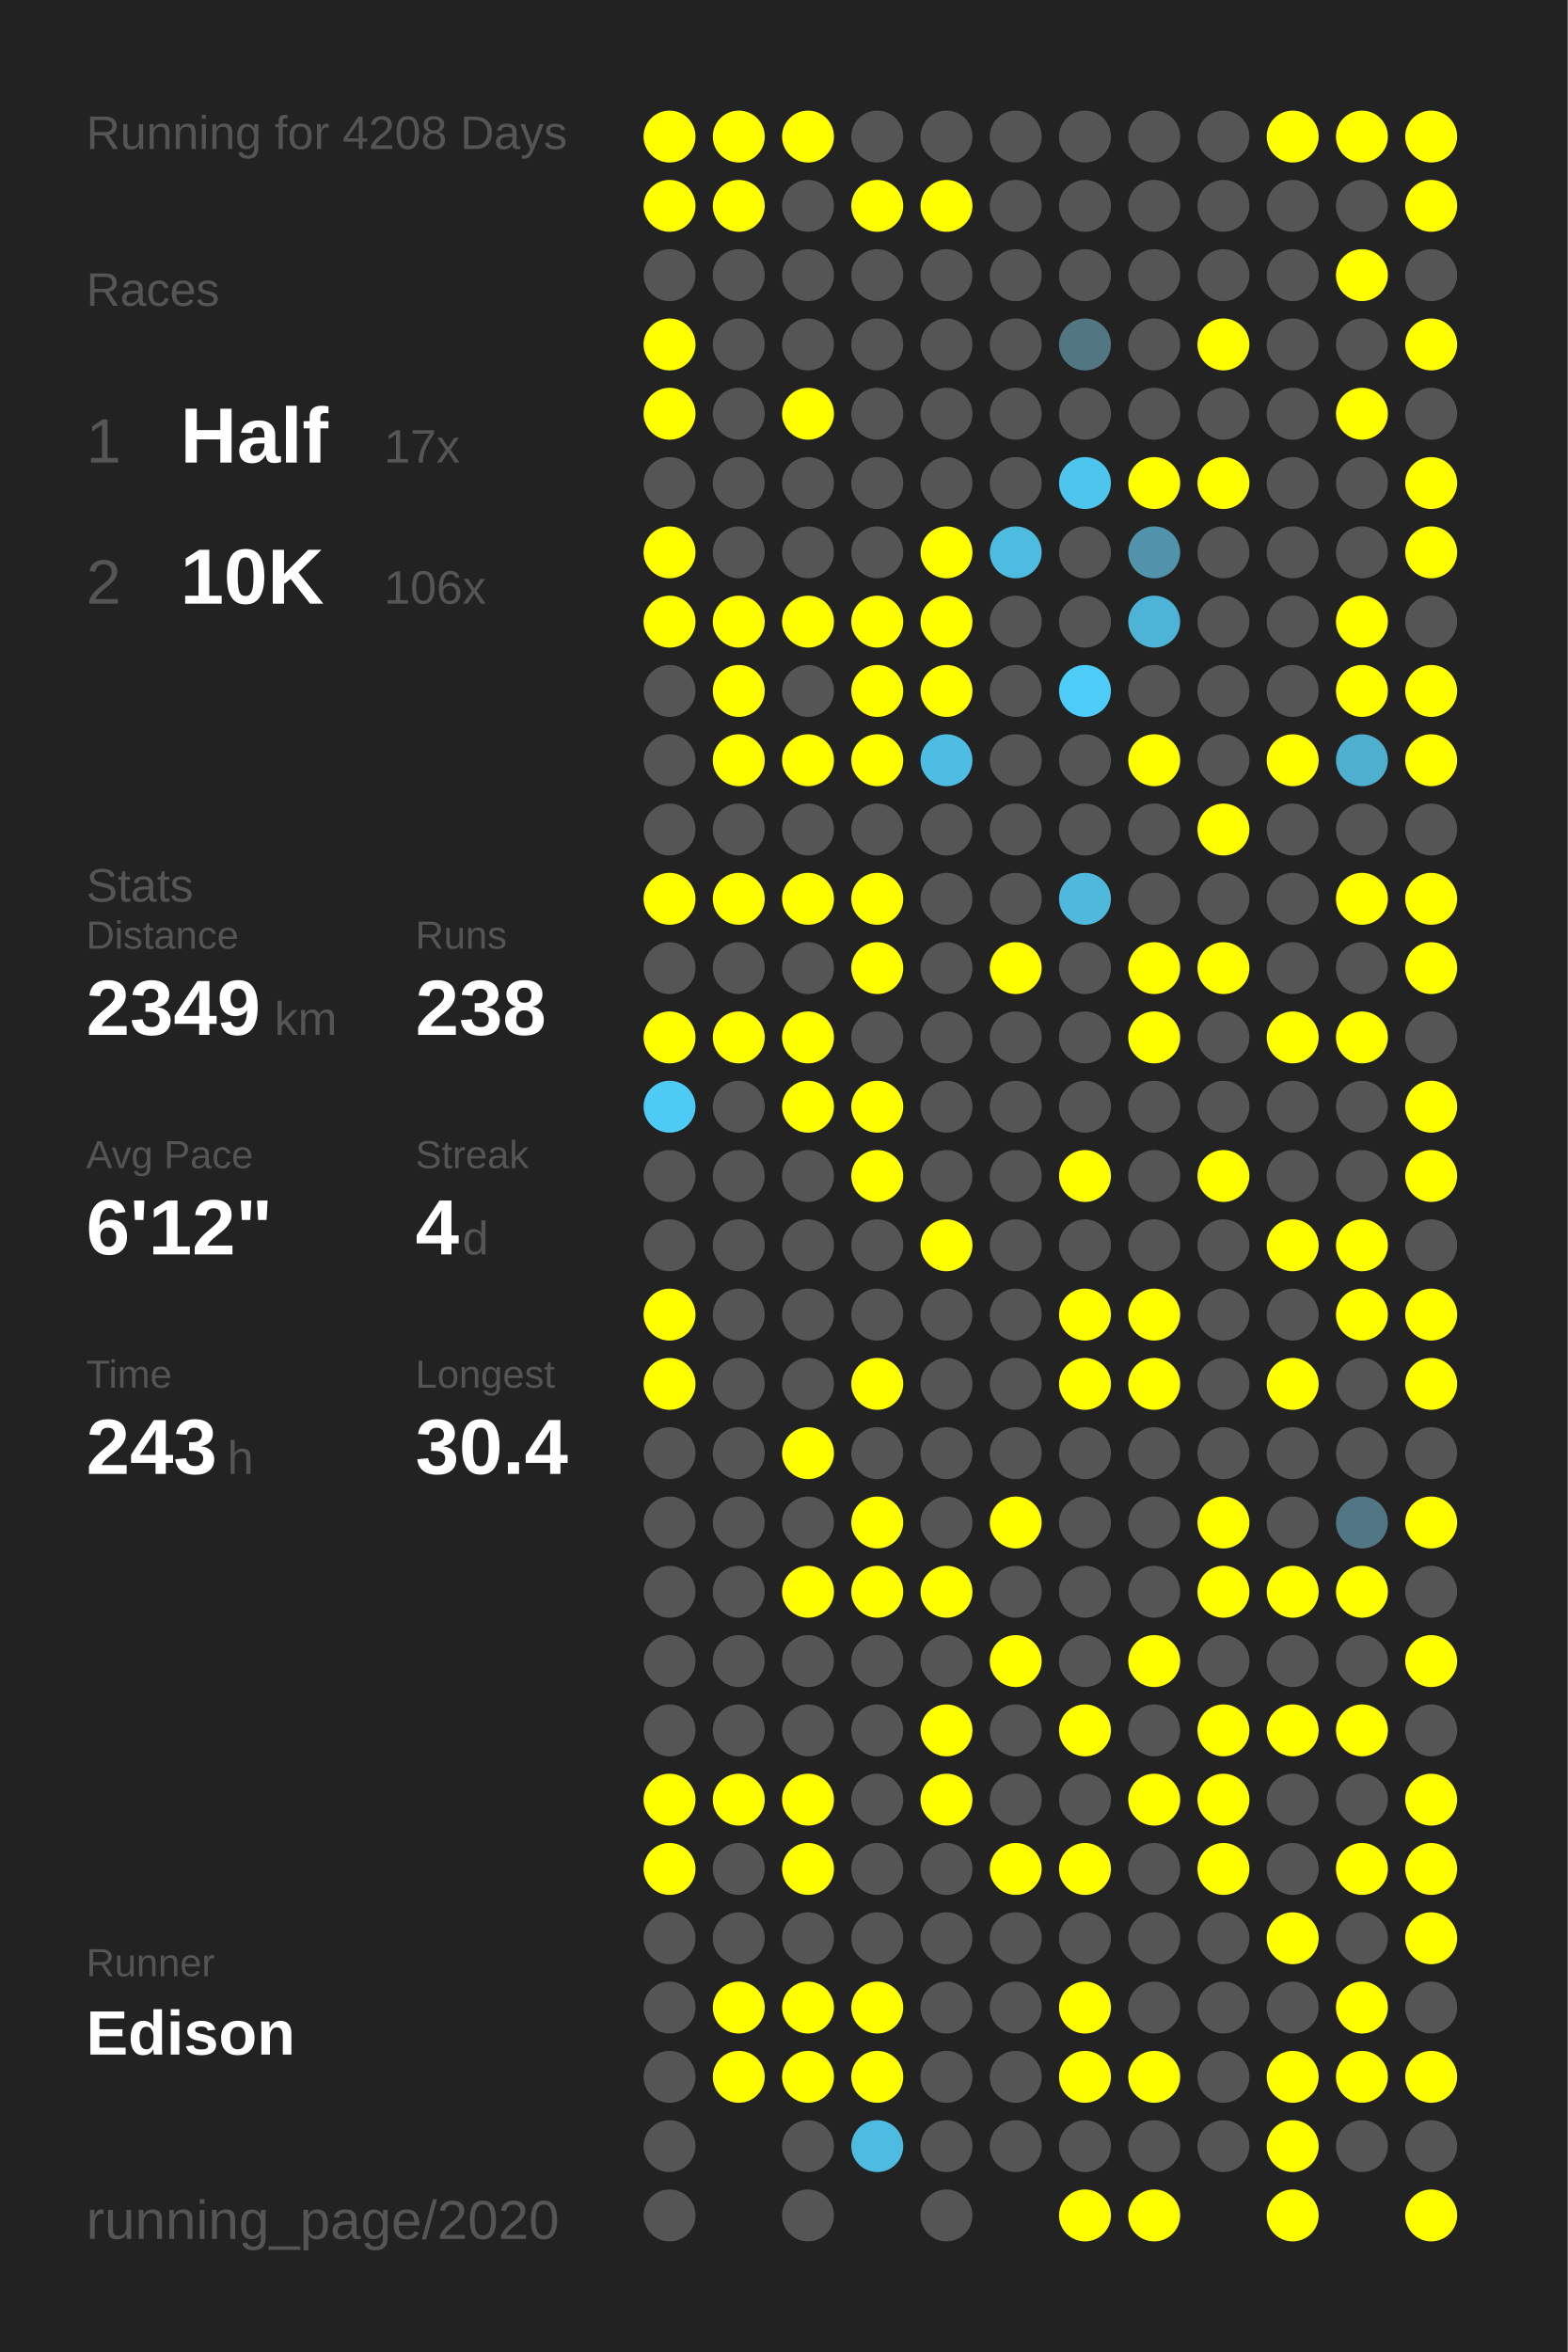
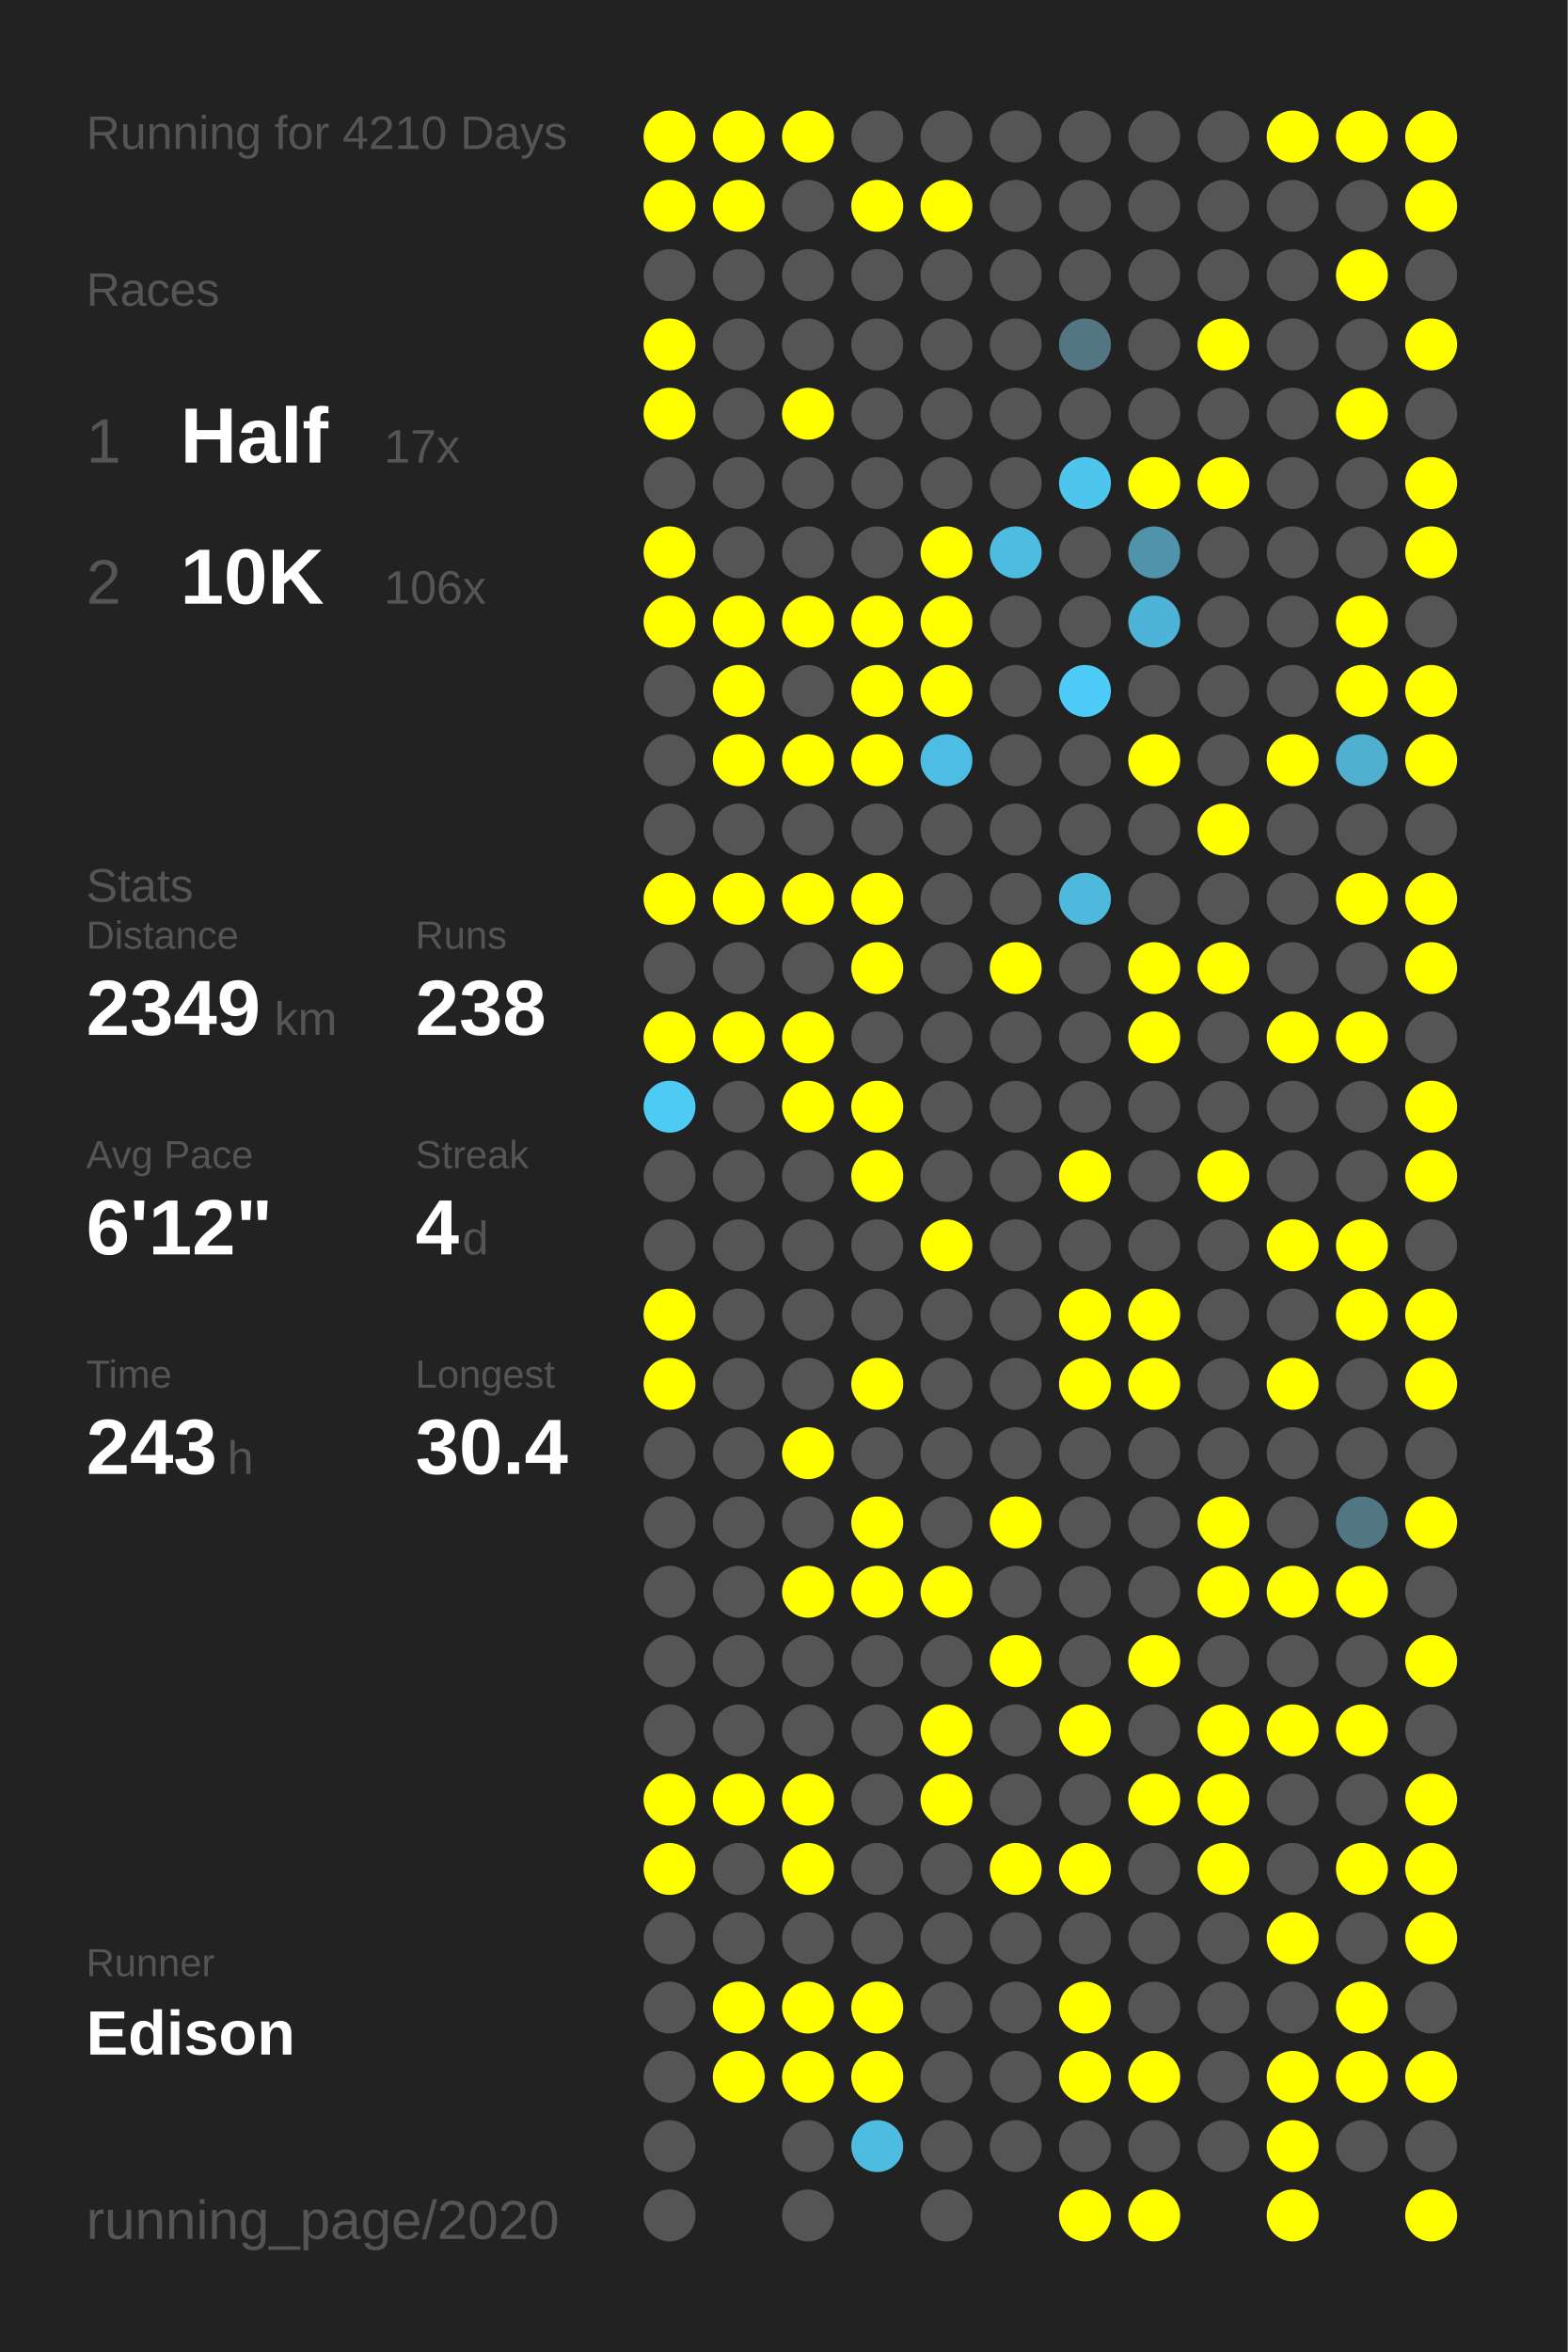
<svg xmlns="http://www.w3.org/2000/svg" baseProfile="full" height="300mm" version="1.1" viewBox="0,0,200,300" width="200mm">
  <defs />
  <rect fill="#222222" height="300" width="200" x="0" y="0" />
-   <text fill="#555555" style="font-size:6px; font-family:Arial;" x="11" y="19">Running for 4208 Days</text>
+   <text fill="#555555" style="font-size:6px; font-family:Arial;" x="11" y="19">Running for 4210 Days</text>
  <text fill="#555555" style="font-size:6px; font-family:Arial;" x="11" y="39">Races</text>
  <text fill="#555555" style="font-size:8px; font-family:Arial;" x="11" y="59">1</text>
  <text fill="#FFFFFF" style="font-size:10px; font-family:Arial; font-weight:bold;" x="23" y="59">Half</text>
  <text fill="#555555" style="font-size:6px; font-family:Arial;" x="49" y="59">17x</text>
  <text fill="#555555" style="font-size:8px; font-family:Arial;" x="11" y="77">2</text>
  <text fill="#FFFFFF" style="font-size:10px; font-family:Arial; font-weight:bold;" x="23" y="77">10K</text>
  <text fill="#555555" style="font-size:6px; font-family:Arial;" x="49" y="77">106x</text>
  <text fill="#555555" style="font-size:6px; font-family:Arial;" x="11" y="115">Stats</text>
  <text fill="#555555" style="font-size:5px; font-family:Arial;" x="11" y="121">Distance</text>
  <text fill="#FFFFFF" style="font-size:10px; font-family:Arial; font-weight:bold;" x="11" y="132">2349</text>
  <text fill="#555555" style="font-size:6px; font-family:Arial;" x="35" y="132">km</text>
  <text fill="#555555" style="font-size:5px; font-family:Arial;" x="53" y="121">Runs</text>
  <text fill="#FFFFFF" style="font-size:10px; font-family:Arial; font-weight:bold;" x="53" y="132">238</text>
  <text fill="#555555" style="font-size:5px; font-family:Arial;" x="11" y="149">Avg Pace</text>
  <text fill="#FFFFFF" style="font-size:10px; font-family:Arial; font-weight:bold;" x="11" y="160">6'12"</text>
  <text fill="#555555" style="font-size:5px; font-family:Arial;" x="53" y="149">Streak</text>
  <text fill="#FFFFFF" style="font-size:10px; font-family:Arial; font-weight:bold;" x="53" y="160">4</text>
  <text fill="#555555" style="font-size:6px; font-family:Arial;" x="59" y="160">d</text>
  <text fill="#555555" style="font-size:5px; font-family:Arial;" x="11" y="177">Time</text>
  <text fill="#FFFFFF" style="font-size:10px; font-family:Arial; font-weight:bold;" x="11" y="188">243</text>
  <text fill="#555555" style="font-size:6px; font-family:Arial;" x="29" y="188">h</text>
  <text fill="#555555" style="font-size:5px; font-family:Arial;" x="53" y="177">Longest</text>
  <text fill="#FFFFFF" style="font-size:10px; font-family:Arial; font-weight:bold;" x="53" y="188">30.4</text>
  <text fill="#555555" style="font-size:5px; font-family:Arial;" x="11" y="252.065">Runner</text>
  <text fill="#FFFFFF" style="font-size:8px; font-family:Arial; font-weight:bold;" x="11" y="262.065">Edison</text>
  <text fill="#555555" style="font-size:7px; font-family:Arial;" x="11" y="285.581">running_page/2020</text>
  <circle cx="85.417" cy="17.419" fill="#FFFF00" r="3.312" />
  <circle cx="85.417" cy="26.258" fill="#FFFF00" r="3.312" />
  <circle cx="85.417" cy="35.097" fill="#555555" r="3.312" />
  <circle cx="85.417" cy="43.935" fill="#FFFF00" r="3.312" />
  <circle cx="85.417" cy="52.774" fill="#FFFF00" r="3.312" />
  <circle cx="85.417" cy="61.613" fill="#555555" r="3.312" />
  <circle cx="85.417" cy="70.452" fill="#FFFF00" r="3.312" />
  <circle cx="85.417" cy="79.29" fill="#FFFF00" r="3.312" />
  <circle cx="85.417" cy="88.129" fill="#555555" r="3.312" />
  <circle cx="85.417" cy="96.968" fill="#555555" r="3.312" />
  <circle cx="85.417" cy="105.806" fill="#555555" r="3.312" />
  <circle cx="85.417" cy="114.645" fill="#FFFF00" r="3.312" />
  <circle cx="85.417" cy="123.484" fill="#555555" r="3.312" />
  <circle cx="85.417" cy="132.323" fill="#FFFF00" r="3.312" />
  <circle cx="85.417" cy="141.161" fill="#4dcbf5" r="3.312" />
  <circle cx="85.417" cy="150" fill="#555555" r="3.312" />
  <circle cx="85.417" cy="158.839" fill="#555555" r="3.312" />
  <circle cx="85.417" cy="167.677" fill="#FFFF00" r="3.312" />
  <circle cx="85.417" cy="176.516" fill="#FFFF00" r="3.312" />
  <circle cx="85.417" cy="185.355" fill="#555555" r="3.312" />
  <circle cx="85.417" cy="194.194" fill="#555555" r="3.312" />
  <circle cx="85.417" cy="203.032" fill="#555555" r="3.312" />
  <circle cx="85.417" cy="211.871" fill="#555555" r="3.312" />
  <circle cx="85.417" cy="220.71" fill="#555555" r="3.312" />
  <circle cx="85.417" cy="229.548" fill="#FFFF00" r="3.312" />
  <circle cx="85.417" cy="238.387" fill="#FFFF00" r="3.312" />
  <circle cx="85.417" cy="247.226" fill="#555555" r="3.312" />
  <circle cx="85.417" cy="256.065" fill="#555555" r="3.312" />
  <circle cx="85.417" cy="264.903" fill="#555555" r="3.312" />
  <circle cx="85.417" cy="273.742" fill="#555555" r="3.312" />
  <circle cx="85.417" cy="282.581" fill="#555555" r="3.312" />
  <circle cx="94.25" cy="17.419" fill="#FFFF00" r="3.312" />
  <circle cx="94.25" cy="26.258" fill="#FFFF00" r="3.312" />
  <circle cx="94.25" cy="35.097" fill="#555555" r="3.312" />
  <circle cx="94.25" cy="43.935" fill="#555555" r="3.312" />
  <circle cx="94.25" cy="52.774" fill="#555555" r="3.312" />
  <circle cx="94.25" cy="61.613" fill="#555555" r="3.312" />
  <circle cx="94.25" cy="70.452" fill="#555555" r="3.312" />
  <circle cx="94.25" cy="79.29" fill="#FFFF00" r="3.312" />
  <circle cx="94.25" cy="88.129" fill="#FFFF00" r="3.312" />
  <circle cx="94.25" cy="96.968" fill="#FFFF00" r="3.312" />
  <circle cx="94.25" cy="105.806" fill="#555555" r="3.312" />
  <circle cx="94.25" cy="114.645" fill="#FFFF00" r="3.312" />
  <circle cx="94.25" cy="123.484" fill="#555555" r="3.312" />
  <circle cx="94.25" cy="132.323" fill="#FFFF00" r="3.312" />
  <circle cx="94.25" cy="141.161" fill="#555555" r="3.312" />
  <circle cx="94.25" cy="150" fill="#555555" r="3.312" />
  <circle cx="94.25" cy="158.839" fill="#555555" r="3.312" />
  <circle cx="94.25" cy="167.677" fill="#555555" r="3.312" />
  <circle cx="94.25" cy="176.516" fill="#555555" r="3.312" />
  <circle cx="94.25" cy="185.355" fill="#555555" r="3.312" />
  <circle cx="94.25" cy="194.194" fill="#555555" r="3.312" />
  <circle cx="94.25" cy="203.032" fill="#555555" r="3.312" />
  <circle cx="94.25" cy="211.871" fill="#555555" r="3.312" />
  <circle cx="94.25" cy="220.71" fill="#555555" r="3.312" />
  <circle cx="94.25" cy="229.548" fill="#FFFF00" r="3.312" />
  <circle cx="94.25" cy="238.387" fill="#555555" r="3.312" />
  <circle cx="94.25" cy="247.226" fill="#555555" r="3.312" />
  <circle cx="94.25" cy="256.065" fill="#FFFF00" r="3.312" />
  <circle cx="94.25" cy="264.903" fill="#FFFF00" r="3.312" />
  <circle cx="103.083" cy="17.419" fill="#FFFF00" r="3.312" />
  <circle cx="103.083" cy="26.258" fill="#555555" r="3.312" />
  <circle cx="103.083" cy="35.097" fill="#555555" r="3.312" />
  <circle cx="103.083" cy="43.935" fill="#555555" r="3.312" />
  <circle cx="103.083" cy="52.774" fill="#FFFF00" r="3.312" />
  <circle cx="103.083" cy="61.613" fill="#555555" r="3.312" />
  <circle cx="103.083" cy="70.452" fill="#555555" r="3.312" />
  <circle cx="103.083" cy="79.29" fill="#FFFF00" r="3.312" />
  <circle cx="103.083" cy="88.129" fill="#555555" r="3.312" />
  <circle cx="103.083" cy="96.968" fill="#FFFF00" r="3.312" />
  <circle cx="103.083" cy="105.806" fill="#555555" r="3.312" />
  <circle cx="103.083" cy="114.645" fill="#FFFF00" r="3.312" />
  <circle cx="103.083" cy="123.484" fill="#555555" r="3.312" />
  <circle cx="103.083" cy="132.323" fill="#FFFF00" r="3.312" />
  <circle cx="103.083" cy="141.161" fill="#FFFF00" r="3.312" />
  <circle cx="103.083" cy="150" fill="#555555" r="3.312" />
  <circle cx="103.083" cy="158.839" fill="#555555" r="3.312" />
  <circle cx="103.083" cy="167.677" fill="#555555" r="3.312" />
  <circle cx="103.083" cy="176.516" fill="#555555" r="3.312" />
  <circle cx="103.083" cy="185.355" fill="#FFFF00" r="3.312" />
  <circle cx="103.083" cy="194.194" fill="#555555" r="3.312" />
  <circle cx="103.083" cy="203.032" fill="#FFFF00" r="3.312" />
  <circle cx="103.083" cy="211.871" fill="#555555" r="3.312" />
  <circle cx="103.083" cy="220.71" fill="#555555" r="3.312" />
  <circle cx="103.083" cy="229.548" fill="#FFFF00" r="3.312" />
  <circle cx="103.083" cy="238.387" fill="#FFFF00" r="3.312" />
  <circle cx="103.083" cy="247.226" fill="#555555" r="3.312" />
  <circle cx="103.083" cy="256.065" fill="#FFFF00" r="3.312" />
  <circle cx="103.083" cy="264.903" fill="#FFFF00" r="3.312" />
  <circle cx="103.083" cy="273.742" fill="#555555" r="3.312" />
  <circle cx="103.083" cy="282.581" fill="#555555" r="3.312" />
  <circle cx="111.917" cy="17.419" fill="#555555" r="3.312" />
  <circle cx="111.917" cy="26.258" fill="#FFFF00" r="3.312" />
  <circle cx="111.917" cy="35.097" fill="#555555" r="3.312" />
  <circle cx="111.917" cy="43.935" fill="#555555" r="3.312" />
  <circle cx="111.917" cy="52.774" fill="#555555" r="3.312" />
  <circle cx="111.917" cy="61.613" fill="#555555" r="3.312" />
  <circle cx="111.917" cy="70.452" fill="#555555" r="3.312" />
  <circle cx="111.917" cy="79.29" fill="#FFFF00" r="3.312" />
  <circle cx="111.917" cy="88.129" fill="#FFFF00" r="3.312" />
  <circle cx="111.917" cy="96.968" fill="#FFFF00" r="3.312" />
  <circle cx="111.917" cy="105.806" fill="#555555" r="3.312" />
  <circle cx="111.917" cy="114.645" fill="#FFFF00" r="3.312" />
  <circle cx="111.917" cy="123.484" fill="#FFFF00" r="3.312" />
  <circle cx="111.917" cy="132.323" fill="#555555" r="3.312" />
  <circle cx="111.917" cy="141.161" fill="#FFFF00" r="3.312" />
  <circle cx="111.917" cy="150" fill="#FFFF00" r="3.312" />
  <circle cx="111.917" cy="158.839" fill="#555555" r="3.312" />
  <circle cx="111.917" cy="167.677" fill="#555555" r="3.312" />
  <circle cx="111.917" cy="176.516" fill="#FFFF00" r="3.312" />
  <circle cx="111.917" cy="185.355" fill="#555555" r="3.312" />
  <circle cx="111.917" cy="194.194" fill="#FFFF00" r="3.312" />
  <circle cx="111.917" cy="203.032" fill="#FFFF00" r="3.312" />
  <circle cx="111.917" cy="211.871" fill="#555555" r="3.312" />
  <circle cx="111.917" cy="220.71" fill="#555555" r="3.312" />
  <circle cx="111.917" cy="229.548" fill="#555555" r="3.312" />
  <circle cx="111.917" cy="238.387" fill="#555555" r="3.312" />
  <circle cx="111.917" cy="247.226" fill="#555555" r="3.312" />
  <circle cx="111.917" cy="256.065" fill="#FFFF00" r="3.312" />
  <circle cx="111.917" cy="264.903" fill="#FFFF00" r="3.312" />
  <circle cx="111.917" cy="273.742" fill="#4ebbe0" r="3.312" />
  <circle cx="120.75" cy="17.419" fill="#555555" r="3.312" />
  <circle cx="120.75" cy="26.258" fill="#FFFF00" r="3.312" />
  <circle cx="120.75" cy="35.097" fill="#555555" r="3.312" />
  <circle cx="120.75" cy="43.935" fill="#555555" r="3.312" />
  <circle cx="120.75" cy="52.774" fill="#555555" r="3.312" />
  <circle cx="120.75" cy="61.613" fill="#555555" r="3.312" />
  <circle cx="120.75" cy="70.452" fill="#FFFF00" r="3.312" />
  <circle cx="120.75" cy="79.29" fill="#FFFF00" r="3.312" />
  <circle cx="120.75" cy="88.129" fill="#FFFF00" r="3.312" />
  <circle cx="120.75" cy="96.968" fill="#4ebde3" r="3.312" />
  <circle cx="120.75" cy="105.806" fill="#555555" r="3.312" />
  <circle cx="120.75" cy="114.645" fill="#555555" r="3.312" />
  <circle cx="120.75" cy="123.484" fill="#555555" r="3.312" />
  <circle cx="120.75" cy="132.323" fill="#555555" r="3.312" />
  <circle cx="120.75" cy="141.161" fill="#555555" r="3.312" />
  <circle cx="120.75" cy="150" fill="#555555" r="3.312" />
  <circle cx="120.75" cy="158.839" fill="#FFFF00" r="3.312" />
  <circle cx="120.75" cy="167.677" fill="#555555" r="3.312" />
  <circle cx="120.75" cy="176.516" fill="#555555" r="3.312" />
  <circle cx="120.75" cy="185.355" fill="#555555" r="3.312" />
  <circle cx="120.75" cy="194.194" fill="#555555" r="3.312" />
  <circle cx="120.75" cy="203.032" fill="#FFFF00" r="3.312" />
  <circle cx="120.75" cy="211.871" fill="#555555" r="3.312" />
  <circle cx="120.75" cy="220.71" fill="#FFFF00" r="3.312" />
  <circle cx="120.75" cy="229.548" fill="#FFFF00" r="3.312" />
  <circle cx="120.75" cy="238.387" fill="#555555" r="3.312" />
  <circle cx="120.75" cy="247.226" fill="#555555" r="3.312" />
  <circle cx="120.75" cy="256.065" fill="#555555" r="3.312" />
  <circle cx="120.75" cy="264.903" fill="#555555" r="3.312" />
  <circle cx="120.75" cy="273.742" fill="#555555" r="3.312" />
  <circle cx="120.75" cy="282.581" fill="#555555" r="3.312" />
  <circle cx="129.583" cy="17.419" fill="#555555" r="3.312" />
  <circle cx="129.583" cy="26.258" fill="#555555" r="3.312" />
  <circle cx="129.583" cy="35.097" fill="#555555" r="3.312" />
  <circle cx="129.583" cy="43.935" fill="#555555" r="3.312" />
  <circle cx="129.583" cy="52.774" fill="#555555" r="3.312" />
  <circle cx="129.583" cy="61.613" fill="#555555" r="3.312" />
  <circle cx="129.583" cy="70.452" fill="#4ebce1" r="3.312" />
  <circle cx="129.583" cy="79.29" fill="#555555" r="3.312" />
  <circle cx="129.583" cy="88.129" fill="#555555" r="3.312" />
  <circle cx="129.583" cy="96.968" fill="#555555" r="3.312" />
  <circle cx="129.583" cy="105.806" fill="#555555" r="3.312" />
  <circle cx="129.583" cy="114.645" fill="#555555" r="3.312" />
  <circle cx="129.583" cy="123.484" fill="#FFFF00" r="3.312" />
  <circle cx="129.583" cy="132.323" fill="#555555" r="3.312" />
  <circle cx="129.583" cy="141.161" fill="#555555" r="3.312" />
  <circle cx="129.583" cy="150" fill="#555555" r="3.312" />
  <circle cx="129.583" cy="158.839" fill="#555555" r="3.312" />
  <circle cx="129.583" cy="167.677" fill="#555555" r="3.312" />
  <circle cx="129.583" cy="176.516" fill="#555555" r="3.312" />
  <circle cx="129.583" cy="185.355" fill="#555555" r="3.312" />
  <circle cx="129.583" cy="194.194" fill="#FFFF00" r="3.312" />
  <circle cx="129.583" cy="203.032" fill="#555555" r="3.312" />
  <circle cx="129.583" cy="211.871" fill="#FFFF00" r="3.312" />
  <circle cx="129.583" cy="220.71" fill="#555555" r="3.312" />
  <circle cx="129.583" cy="229.548" fill="#555555" r="3.312" />
  <circle cx="129.583" cy="238.387" fill="#FFFF00" r="3.312" />
  <circle cx="129.583" cy="247.226" fill="#555555" r="3.312" />
  <circle cx="129.583" cy="256.065" fill="#555555" r="3.312" />
  <circle cx="129.583" cy="264.903" fill="#555555" r="3.312" />
  <circle cx="129.583" cy="273.742" fill="#555555" r="3.312" />
  <circle cx="138.417" cy="17.419" fill="#555555" r="3.312" />
  <circle cx="138.417" cy="26.258" fill="#555555" r="3.312" />
  <circle cx="138.417" cy="35.097" fill="#555555" r="3.312" />
  <circle cx="138.417" cy="43.935" fill="#527682" r="3.312" />
  <circle cx="138.417" cy="52.774" fill="#555555" r="3.312" />
  <circle cx="138.417" cy="61.613" fill="#4dc5ed" r="3.312" />
  <circle cx="138.417" cy="70.452" fill="#555555" r="3.312" />
  <circle cx="138.417" cy="79.29" fill="#555555" r="3.312" />
  <circle cx="138.417" cy="88.129" fill="#4dccf7" r="3.312" />
  <circle cx="138.417" cy="96.968" fill="#555555" r="3.312" />
  <circle cx="138.417" cy="105.806" fill="#555555" r="3.312" />
  <circle cx="138.417" cy="114.645" fill="#4eb9dd" r="3.312" />
  <circle cx="138.417" cy="123.484" fill="#555555" r="3.312" />
  <circle cx="138.417" cy="132.323" fill="#555555" r="3.312" />
  <circle cx="138.417" cy="141.161" fill="#555555" r="3.312" />
  <circle cx="138.417" cy="150" fill="#FFFF00" r="3.312" />
  <circle cx="138.417" cy="158.839" fill="#555555" r="3.312" />
  <circle cx="138.417" cy="167.677" fill="#FFFF00" r="3.312" />
  <circle cx="138.417" cy="176.516" fill="#FFFF00" r="3.312" />
  <circle cx="138.417" cy="185.355" fill="#555555" r="3.312" />
  <circle cx="138.417" cy="194.194" fill="#555555" r="3.312" />
  <circle cx="138.417" cy="203.032" fill="#555555" r="3.312" />
  <circle cx="138.417" cy="211.871" fill="#555555" r="3.312" />
  <circle cx="138.417" cy="220.71" fill="#FFFF00" r="3.312" />
  <circle cx="138.417" cy="229.548" fill="#555555" r="3.312" />
  <circle cx="138.417" cy="238.387" fill="#FFFF00" r="3.312" />
  <circle cx="138.417" cy="247.226" fill="#555555" r="3.312" />
  <circle cx="138.417" cy="256.065" fill="#FFFF00" r="3.312" />
  <circle cx="138.417" cy="264.903" fill="#FFFF00" r="3.312" />
  <circle cx="138.417" cy="273.742" fill="#555555" r="3.312" />
  <circle cx="138.417" cy="282.581" fill="#FFFF00" r="3.312" />
  <circle cx="147.25" cy="17.419" fill="#555555" r="3.312" />
  <circle cx="147.25" cy="26.258" fill="#555555" r="3.312" />
  <circle cx="147.25" cy="35.097" fill="#555555" r="3.312" />
  <circle cx="147.25" cy="43.935" fill="#555555" r="3.312" />
  <circle cx="147.25" cy="52.774" fill="#555555" r="3.312" />
  <circle cx="147.25" cy="61.613" fill="#FFFF00" r="3.312" />
  <circle cx="147.25" cy="70.452" fill="#5093aa" r="3.312" />
  <circle cx="147.25" cy="79.29" fill="#4eb4d7" r="3.312" />
  <circle cx="147.25" cy="88.129" fill="#555555" r="3.312" />
  <circle cx="147.25" cy="96.968" fill="#FFFF00" r="3.312" />
  <circle cx="147.25" cy="105.806" fill="#555555" r="3.312" />
  <circle cx="147.25" cy="114.645" fill="#555555" r="3.312" />
  <circle cx="147.25" cy="123.484" fill="#FFFF00" r="3.312" />
  <circle cx="147.25" cy="132.323" fill="#FFFF00" r="3.312" />
  <circle cx="147.25" cy="141.161" fill="#555555" r="3.312" />
  <circle cx="147.25" cy="150" fill="#555555" r="3.312" />
  <circle cx="147.25" cy="158.839" fill="#555555" r="3.312" />
  <circle cx="147.25" cy="167.677" fill="#FFFF00" r="3.312" />
  <circle cx="147.25" cy="176.516" fill="#FFFF00" r="3.312" />
  <circle cx="147.25" cy="185.355" fill="#555555" r="3.312" />
  <circle cx="147.25" cy="194.194" fill="#555555" r="3.312" />
  <circle cx="147.25" cy="203.032" fill="#555555" r="3.312" />
  <circle cx="147.25" cy="211.871" fill="#FFFF00" r="3.312" />
  <circle cx="147.25" cy="220.71" fill="#555555" r="3.312" />
  <circle cx="147.25" cy="229.548" fill="#FFFF00" r="3.312" />
  <circle cx="147.25" cy="238.387" fill="#555555" r="3.312" />
  <circle cx="147.25" cy="247.226" fill="#555555" r="3.312" />
  <circle cx="147.25" cy="256.065" fill="#555555" r="3.312" />
  <circle cx="147.25" cy="264.903" fill="#FFFF00" r="3.312" />
  <circle cx="147.25" cy="273.742" fill="#555555" r="3.312" />
  <circle cx="147.25" cy="282.581" fill="#FFFF00" r="3.312" />
  <circle cx="156.083" cy="17.419" fill="#555555" r="3.312" />
  <circle cx="156.083" cy="26.258" fill="#555555" r="3.312" />
  <circle cx="156.083" cy="35.097" fill="#555555" r="3.312" />
  <circle cx="156.083" cy="43.935" fill="#FFFF00" r="3.312" />
  <circle cx="156.083" cy="52.774" fill="#555555" r="3.312" />
  <circle cx="156.083" cy="61.613" fill="#FFFF00" r="3.312" />
  <circle cx="156.083" cy="70.452" fill="#555555" r="3.312" />
  <circle cx="156.083" cy="79.29" fill="#555555" r="3.312" />
  <circle cx="156.083" cy="88.129" fill="#555555" r="3.312" />
  <circle cx="156.083" cy="96.968" fill="#555555" r="3.312" />
  <circle cx="156.083" cy="105.806" fill="#FFFF00" r="3.312" />
  <circle cx="156.083" cy="114.645" fill="#555555" r="3.312" />
  <circle cx="156.083" cy="123.484" fill="#FFFF00" r="3.312" />
  <circle cx="156.083" cy="132.323" fill="#555555" r="3.312" />
  <circle cx="156.083" cy="141.161" fill="#555555" r="3.312" />
  <circle cx="156.083" cy="150" fill="#FFFF00" r="3.312" />
  <circle cx="156.083" cy="158.839" fill="#555555" r="3.312" />
  <circle cx="156.083" cy="167.677" fill="#555555" r="3.312" />
  <circle cx="156.083" cy="176.516" fill="#555555" r="3.312" />
  <circle cx="156.083" cy="185.355" fill="#555555" r="3.312" />
  <circle cx="156.083" cy="194.194" fill="#FFFF00" r="3.312" />
  <circle cx="156.083" cy="203.032" fill="#FFFF00" r="3.312" />
  <circle cx="156.083" cy="211.871" fill="#555555" r="3.312" />
  <circle cx="156.083" cy="220.71" fill="#FFFF00" r="3.312" />
  <circle cx="156.083" cy="229.548" fill="#FFFF00" r="3.312" />
  <circle cx="156.083" cy="238.387" fill="#FFFF00" r="3.312" />
  <circle cx="156.083" cy="247.226" fill="#555555" r="3.312" />
  <circle cx="156.083" cy="256.065" fill="#555555" r="3.312" />
  <circle cx="156.083" cy="264.903" fill="#555555" r="3.312" />
  <circle cx="156.083" cy="273.742" fill="#555555" r="3.312" />
  <circle cx="164.917" cy="17.419" fill="#FFFF00" r="3.312" />
  <circle cx="164.917" cy="26.258" fill="#555555" r="3.312" />
  <circle cx="164.917" cy="35.097" fill="#555555" r="3.312" />
  <circle cx="164.917" cy="43.935" fill="#555555" r="3.312" />
  <circle cx="164.917" cy="52.774" fill="#555555" r="3.312" />
  <circle cx="164.917" cy="61.613" fill="#555555" r="3.312" />
  <circle cx="164.917" cy="70.452" fill="#555555" r="3.312" />
  <circle cx="164.917" cy="79.29" fill="#555555" r="3.312" />
  <circle cx="164.917" cy="88.129" fill="#555555" r="3.312" />
  <circle cx="164.917" cy="96.968" fill="#FFFF00" r="3.312" />
  <circle cx="164.917" cy="105.806" fill="#555555" r="3.312" />
  <circle cx="164.917" cy="114.645" fill="#555555" r="3.312" />
  <circle cx="164.917" cy="123.484" fill="#555555" r="3.312" />
  <circle cx="164.917" cy="132.323" fill="#FFFF00" r="3.312" />
  <circle cx="164.917" cy="141.161" fill="#555555" r="3.312" />
  <circle cx="164.917" cy="150" fill="#555555" r="3.312" />
  <circle cx="164.917" cy="158.839" fill="#FFFF00" r="3.312" />
  <circle cx="164.917" cy="167.677" fill="#555555" r="3.312" />
  <circle cx="164.917" cy="176.516" fill="#FFFF00" r="3.312" />
  <circle cx="164.917" cy="185.355" fill="#555555" r="3.312" />
  <circle cx="164.917" cy="194.194" fill="#555555" r="3.312" />
  <circle cx="164.917" cy="203.032" fill="#FFFF00" r="3.312" />
  <circle cx="164.917" cy="211.871" fill="#555555" r="3.312" />
  <circle cx="164.917" cy="220.71" fill="#FFFF00" r="3.312" />
  <circle cx="164.917" cy="229.548" fill="#555555" r="3.312" />
  <circle cx="164.917" cy="238.387" fill="#555555" r="3.312" />
  <circle cx="164.917" cy="247.226" fill="#FFFF00" r="3.312" />
  <circle cx="164.917" cy="256.065" fill="#555555" r="3.312" />
  <circle cx="164.917" cy="264.903" fill="#FFFF00" r="3.312" />
  <circle cx="164.917" cy="273.742" fill="#FFFF00" r="3.312" />
  <circle cx="164.917" cy="282.581" fill="#FFFF00" r="3.312" />
  <circle cx="173.75" cy="17.419" fill="#FFFF00" r="3.312" />
  <circle cx="173.75" cy="26.258" fill="#555555" r="3.312" />
  <circle cx="173.75" cy="35.097" fill="#FFFF00" r="3.312" />
  <circle cx="173.75" cy="43.935" fill="#555555" r="3.312" />
  <circle cx="173.75" cy="52.774" fill="#FFFF00" r="3.312" />
  <circle cx="173.75" cy="61.613" fill="#555555" r="3.312" />
  <circle cx="173.75" cy="70.452" fill="#555555" r="3.312" />
  <circle cx="173.75" cy="79.29" fill="#FFFF00" r="3.312" />
  <circle cx="173.75" cy="88.129" fill="#FFFF00" r="3.312" />
  <circle cx="173.75" cy="96.968" fill="#4fafcf" r="3.312" />
  <circle cx="173.75" cy="105.806" fill="#555555" r="3.312" />
  <circle cx="173.75" cy="114.645" fill="#FFFF00" r="3.312" />
  <circle cx="173.75" cy="123.484" fill="#555555" r="3.312" />
  <circle cx="173.75" cy="132.323" fill="#FFFF00" r="3.312" />
  <circle cx="173.75" cy="141.161" fill="#555555" r="3.312" />
  <circle cx="173.75" cy="150" fill="#555555" r="3.312" />
  <circle cx="173.75" cy="158.839" fill="#FFFF00" r="3.312" />
  <circle cx="173.75" cy="167.677" fill="#FFFF00" r="3.312" />
  <circle cx="173.75" cy="176.516" fill="#555555" r="3.312" />
  <circle cx="173.75" cy="185.355" fill="#555555" r="3.312" />
  <circle cx="173.75" cy="194.194" fill="#527784" r="3.312" />
  <circle cx="173.75" cy="203.032" fill="#FFFF00" r="3.312" />
  <circle cx="173.75" cy="211.871" fill="#555555" r="3.312" />
  <circle cx="173.75" cy="220.71" fill="#FFFF00" r="3.312" />
  <circle cx="173.75" cy="229.548" fill="#555555" r="3.312" />
  <circle cx="173.75" cy="238.387" fill="#FFFF00" r="3.312" />
  <circle cx="173.75" cy="247.226" fill="#555555" r="3.312" />
  <circle cx="173.75" cy="256.065" fill="#FFFF00" r="3.312" />
  <circle cx="173.75" cy="264.903" fill="#FFFF00" r="3.312" />
  <circle cx="173.75" cy="273.742" fill="#555555" r="3.312" />
  <circle cx="182.583" cy="17.419" fill="#FFFF00" r="3.312" />
  <circle cx="182.583" cy="26.258" fill="#FFFF00" r="3.312" />
  <circle cx="182.583" cy="35.097" fill="#555555" r="3.312" />
  <circle cx="182.583" cy="43.935" fill="#FFFF00" r="3.312" />
  <circle cx="182.583" cy="52.774" fill="#555555" r="3.312" />
  <circle cx="182.583" cy="61.613" fill="#FFFF00" r="3.312" />
  <circle cx="182.583" cy="70.452" fill="#FFFF00" r="3.312" />
  <circle cx="182.583" cy="79.29" fill="#555555" r="3.312" />
  <circle cx="182.583" cy="88.129" fill="#FFFF00" r="3.312" />
  <circle cx="182.583" cy="96.968" fill="#FFFF00" r="3.312" />
  <circle cx="182.583" cy="105.806" fill="#555555" r="3.312" />
  <circle cx="182.583" cy="114.645" fill="#FFFF00" r="3.312" />
  <circle cx="182.583" cy="123.484" fill="#FFFF00" r="3.312" />
  <circle cx="182.583" cy="132.323" fill="#555555" r="3.312" />
  <circle cx="182.583" cy="141.161" fill="#FFFF00" r="3.312" />
  <circle cx="182.583" cy="150" fill="#FFFF00" r="3.312" />
  <circle cx="182.583" cy="158.839" fill="#555555" r="3.312" />
  <circle cx="182.583" cy="167.677" fill="#FFFF00" r="3.312" />
  <circle cx="182.583" cy="176.516" fill="#FFFF00" r="3.312" />
  <circle cx="182.583" cy="185.355" fill="#555555" r="3.312" />
  <circle cx="182.583" cy="194.194" fill="#FFFF00" r="3.312" />
  <circle cx="182.583" cy="203.032" fill="#555555" r="3.312" />
  <circle cx="182.583" cy="211.871" fill="#FFFF00" r="3.312" />
  <circle cx="182.583" cy="220.71" fill="#555555" r="3.312" />
  <circle cx="182.583" cy="229.548" fill="#FFFF00" r="3.312" />
  <circle cx="182.583" cy="238.387" fill="#FFFF00" r="3.312" />
  <circle cx="182.583" cy="247.226" fill="#FFFF00" r="3.312" />
  <circle cx="182.583" cy="256.065" fill="#555555" r="3.312" />
  <circle cx="182.583" cy="264.903" fill="#FFFF00" r="3.312" />
  <circle cx="182.583" cy="273.742" fill="#555555" r="3.312" />
  <circle cx="182.583" cy="282.581" fill="#FFFF00" r="3.312" />
</svg>
